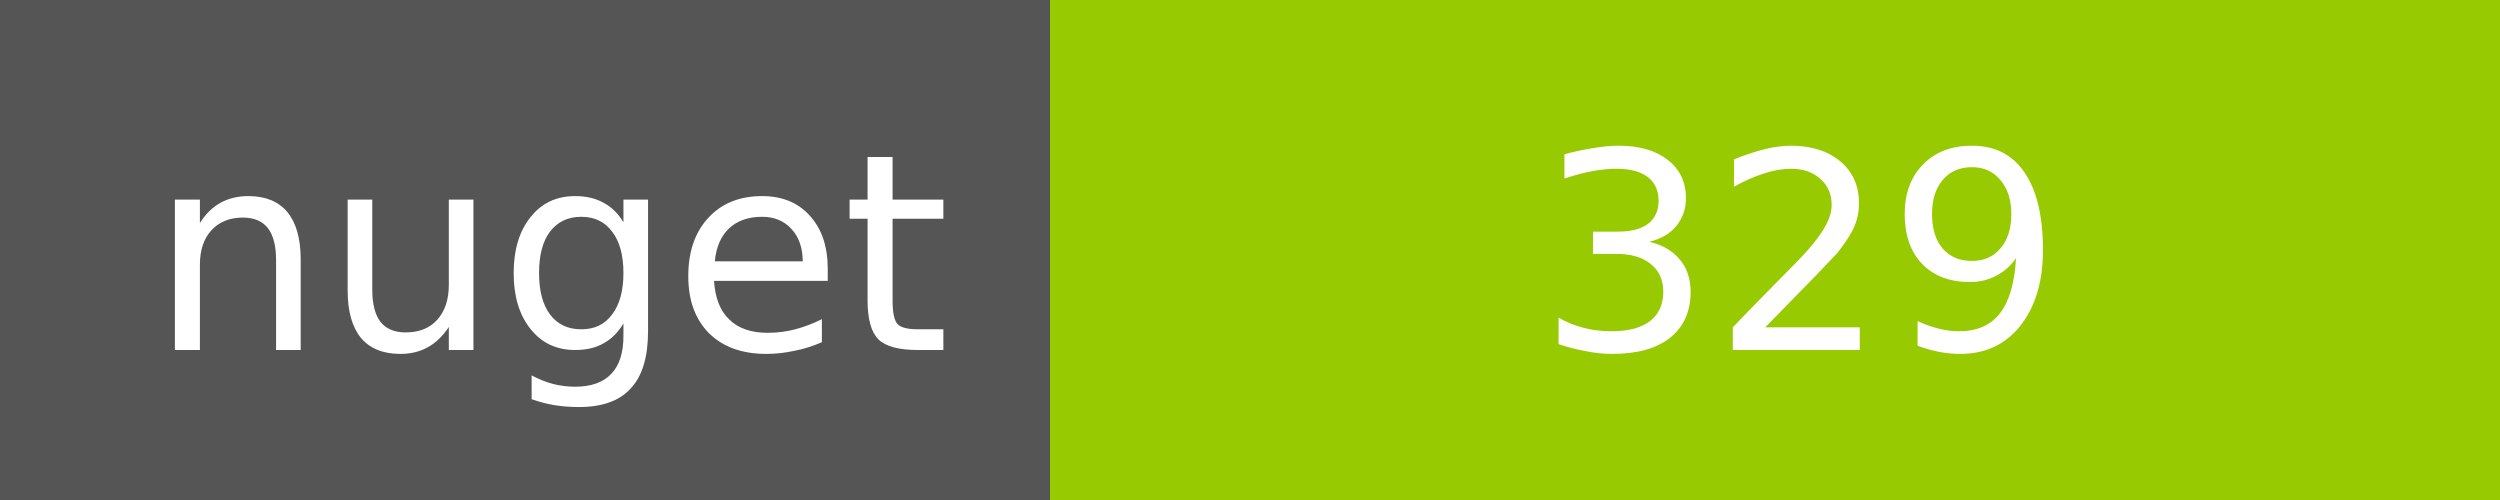
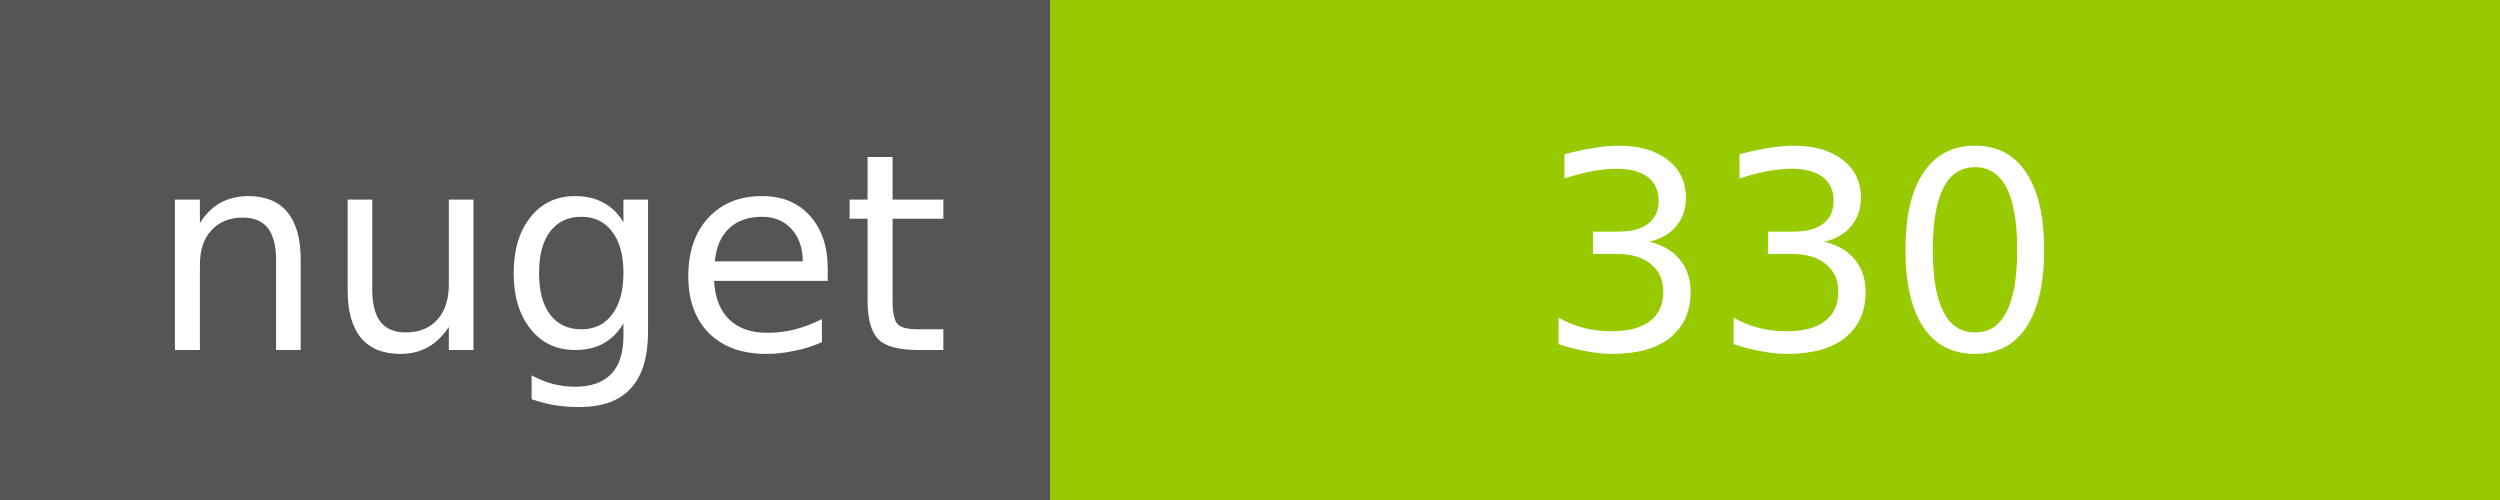
<svg xmlns="http://www.w3.org/2000/svg" width="100" height="20">
  <g shape-rendering="crispEdges">
    <path fill="#555" d="M0 0h42v20H0z" />
    <path fill="#97CA00" d="M42 0h58v20H42z" />
  </g>
  <g fill="#fff" text-anchor="middle" font-family="DejaVu Sans,Verdana,Geneva,sans-serif" font-size="11">
    <text x="22" y="14">nuget</text>
-     <text x="72" y="14">329</text>
+     <text x="72" y="14">330</text>
  </g>
</svg>
